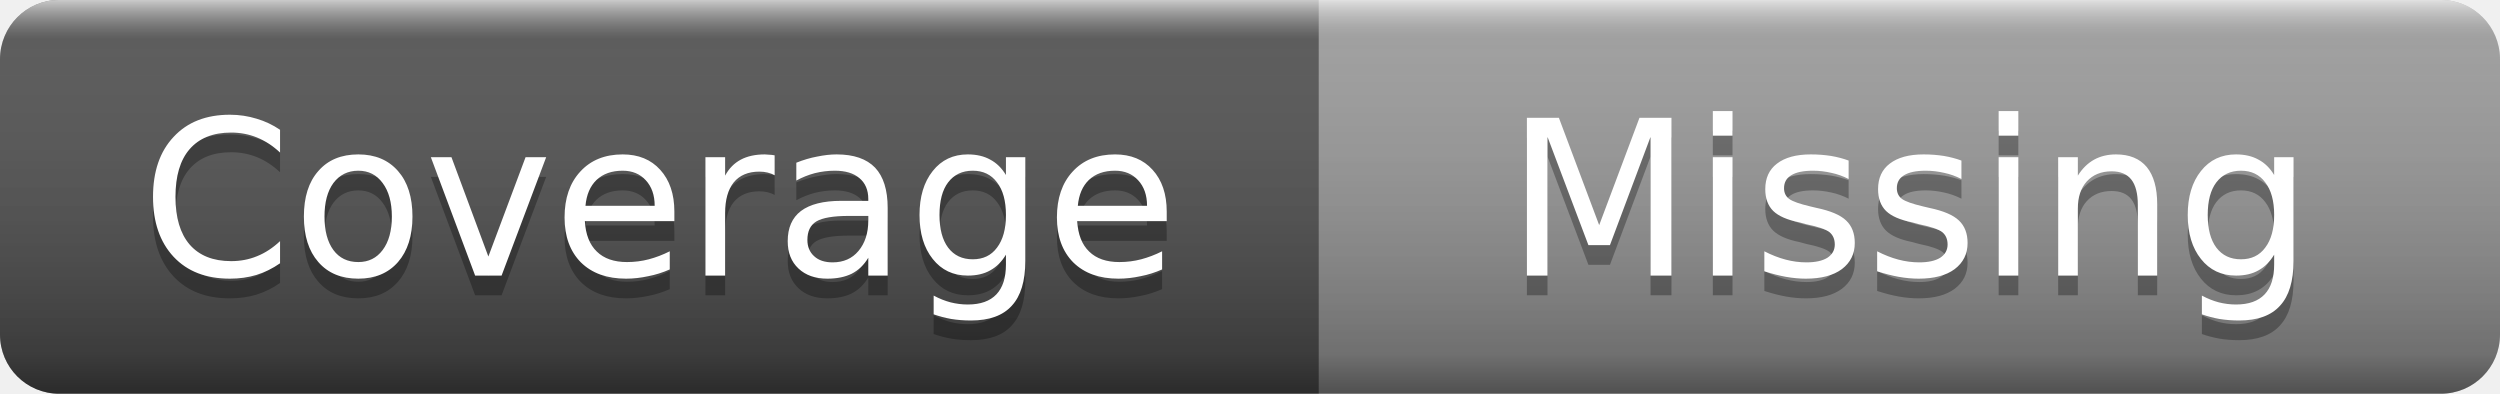
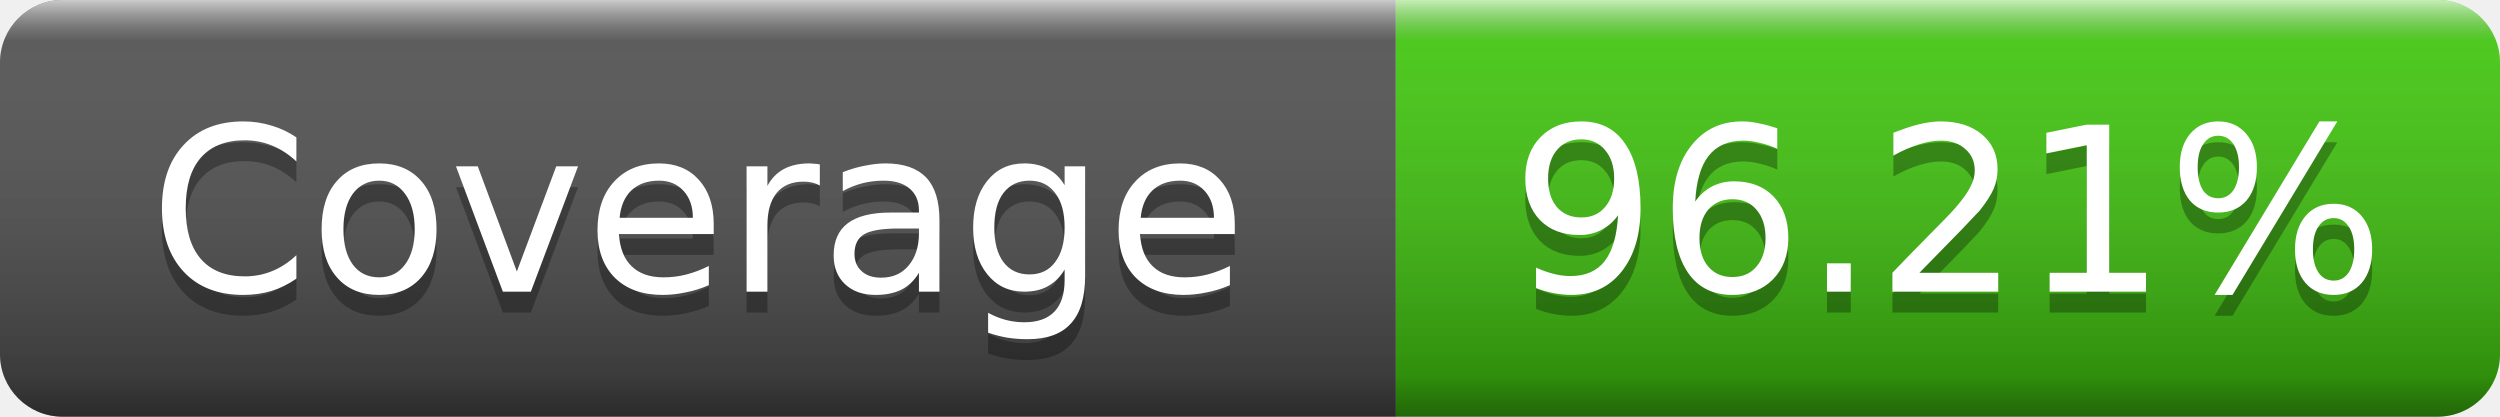
- <svg xmlns="http://www.w3.org/2000/svg" width="127" height="20" role="img" aria-label="Coverage: Missing">
+ <svg xmlns="http://www.w3.org/2000/svg" width="120" height="20" role="img" aria-label="Coverage: 96.21%">
  <linearGradient id="s" x2="0" y2="100%">
    <stop offset="0" stop-color="#fff" stop-opacity=".7" />
    <stop offset=".1" stop-color="#aaa" stop-opacity=".1" />
    <stop offset=".9" stop-color="#000" stop-opacity=".3" />
    <stop offset="1" stop-color="#000" stop-opacity=".5" />
  </linearGradient>
  <clipPath id="r">
-     <rect width="127" height="20" rx="3" />
+     <rect width="120" height="20" rx="3" />
  </clipPath>
  <g clip-path="url(#r)">
    <rect width="67" height="20" fill="#555" />
-     <rect x="67" width="60" height="20" fill="#9f9f9f" />
-     <rect width="127" height="20" fill="url(#s)" />
+     <rect x="67" width="53" height="20" fill="#4c1" />
+     <rect width="120" height="20" fill="url(#s)" />
  </g>
  <g fill="#fff" text-anchor="middle" font-family="Verdana,Geneva,DejaVu Sans,sans-serif" font-size="11">
    <text x="33.5" y="15" fill="#010101" fill-opacity=".3">Coverage</text>
    <text x="33.5" y="14">Coverage</text>
-     <text x="97" y="15" fill="#010101" fill-opacity=".3">Missing</text>
-     <text x="97" y="14">Missing</text>
+     <text x="93.5" y="15" fill="#010101" fill-opacity=".3">96.21%</text>
+     <text x="93.5" y="14">96.21%</text>
  </g>
</svg>
